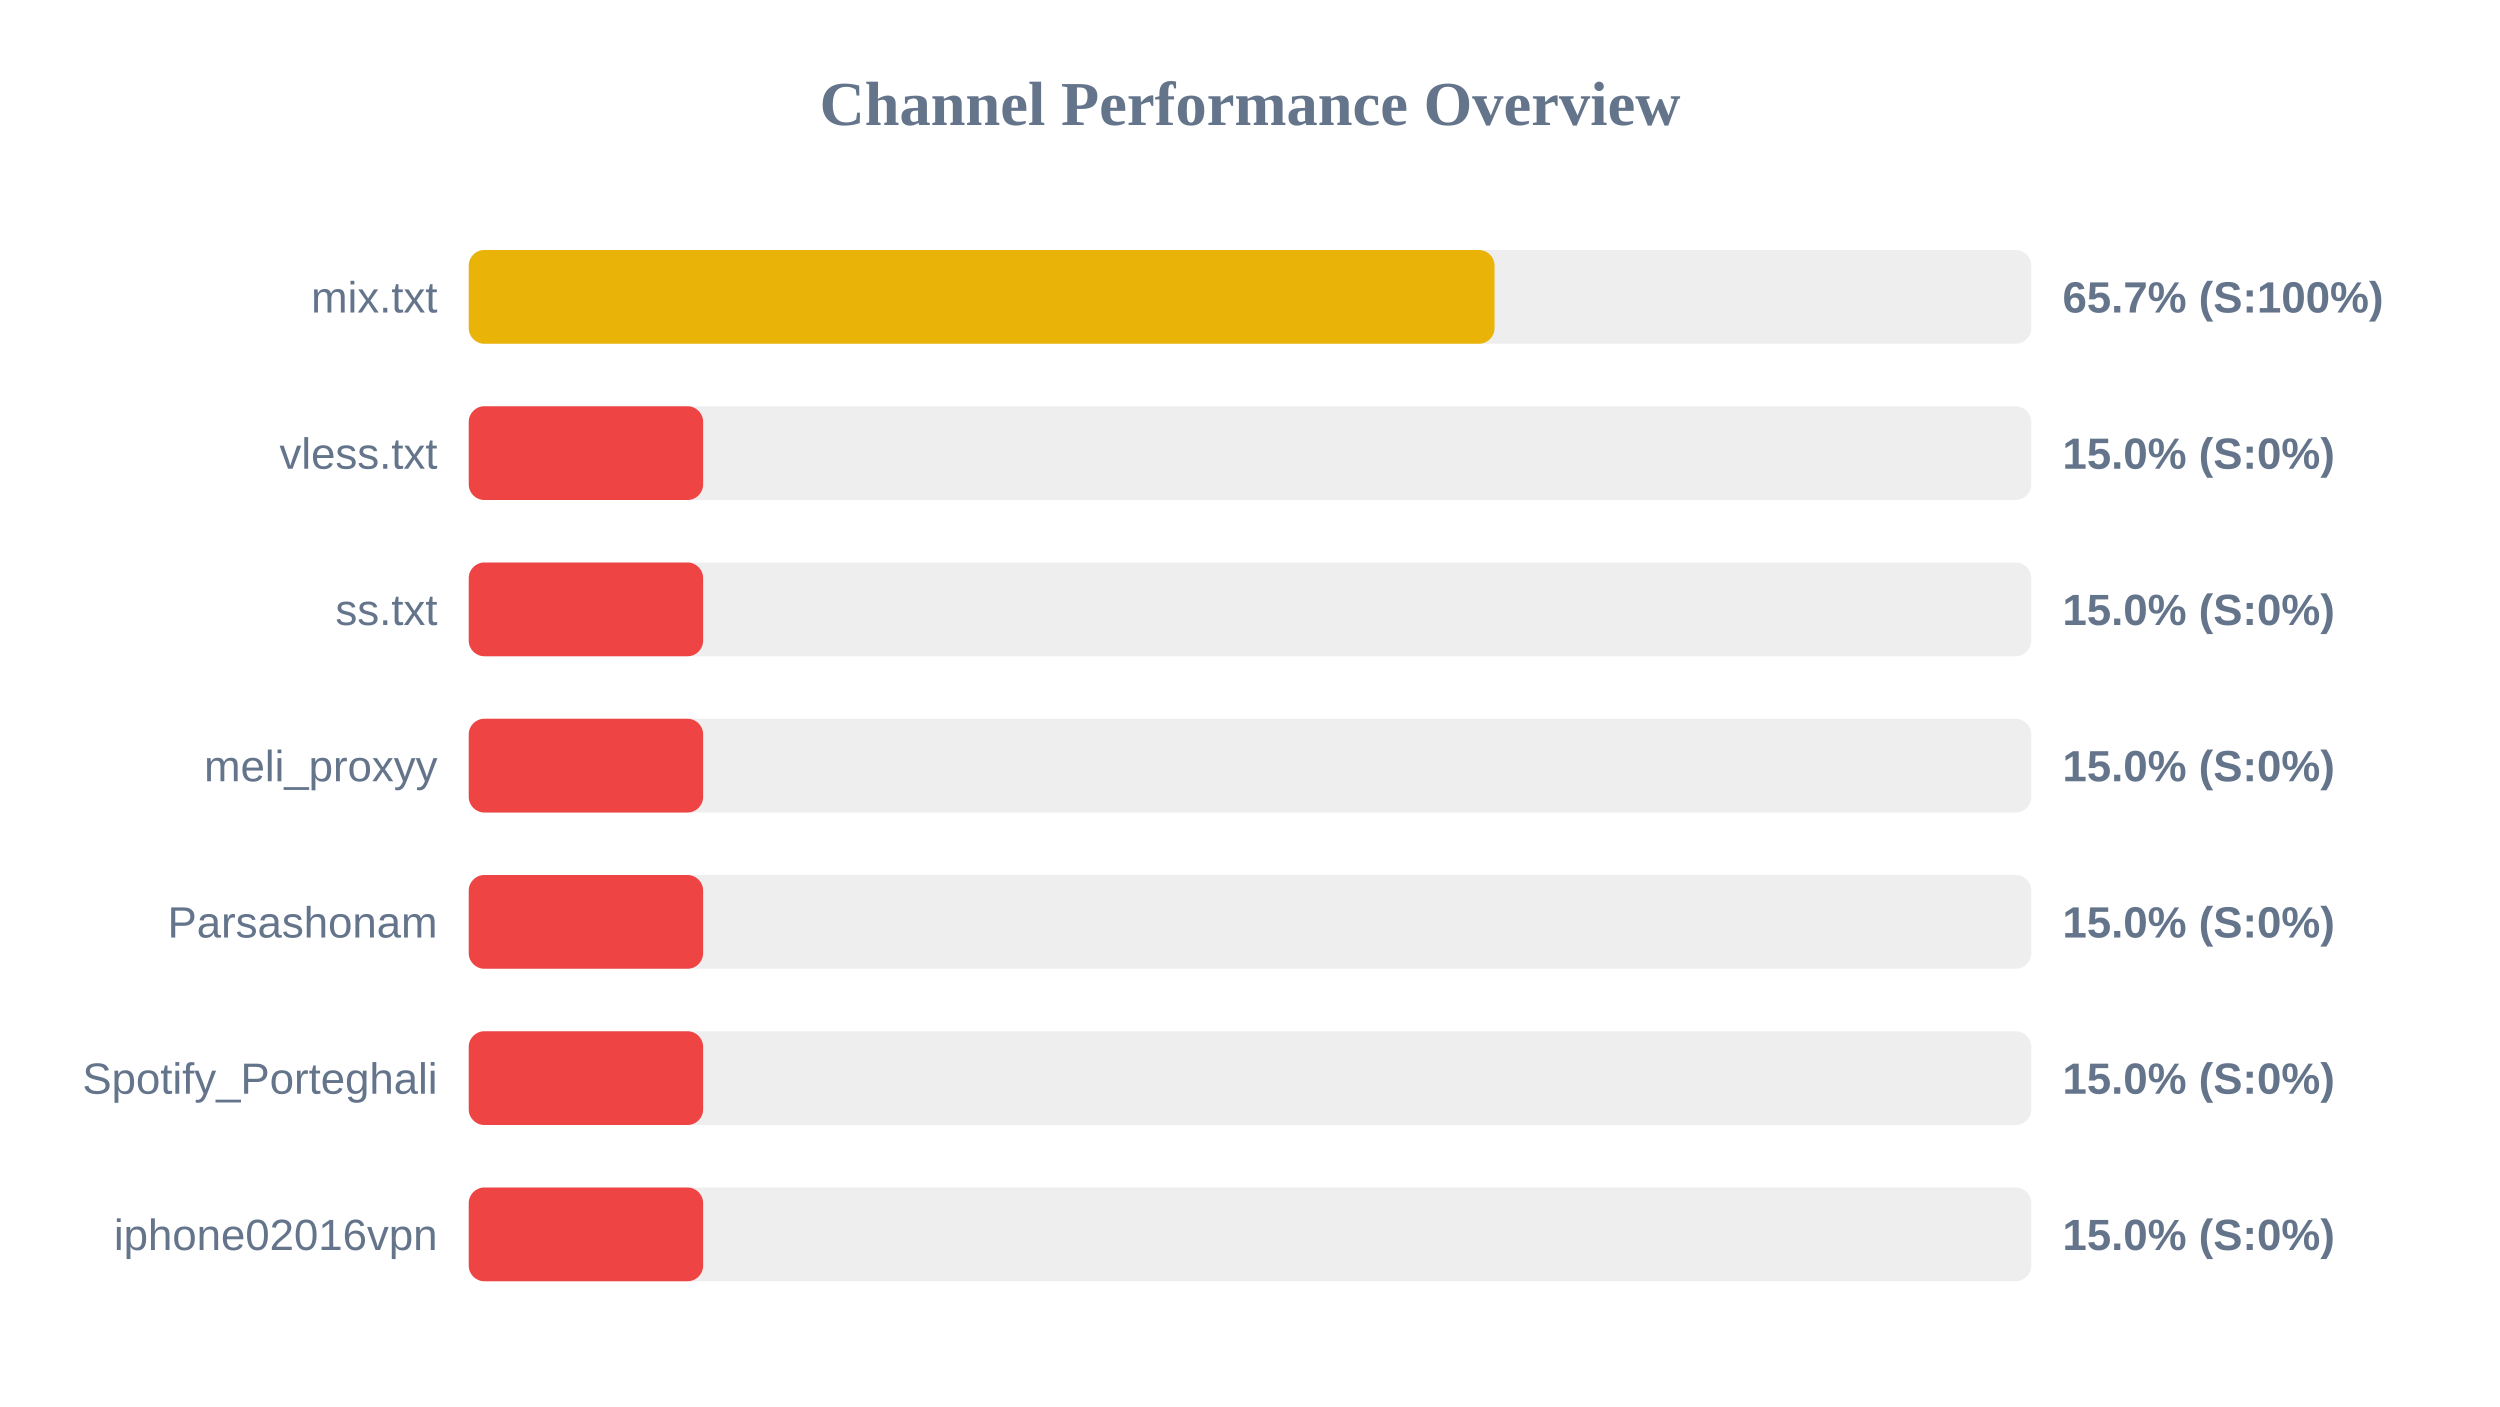
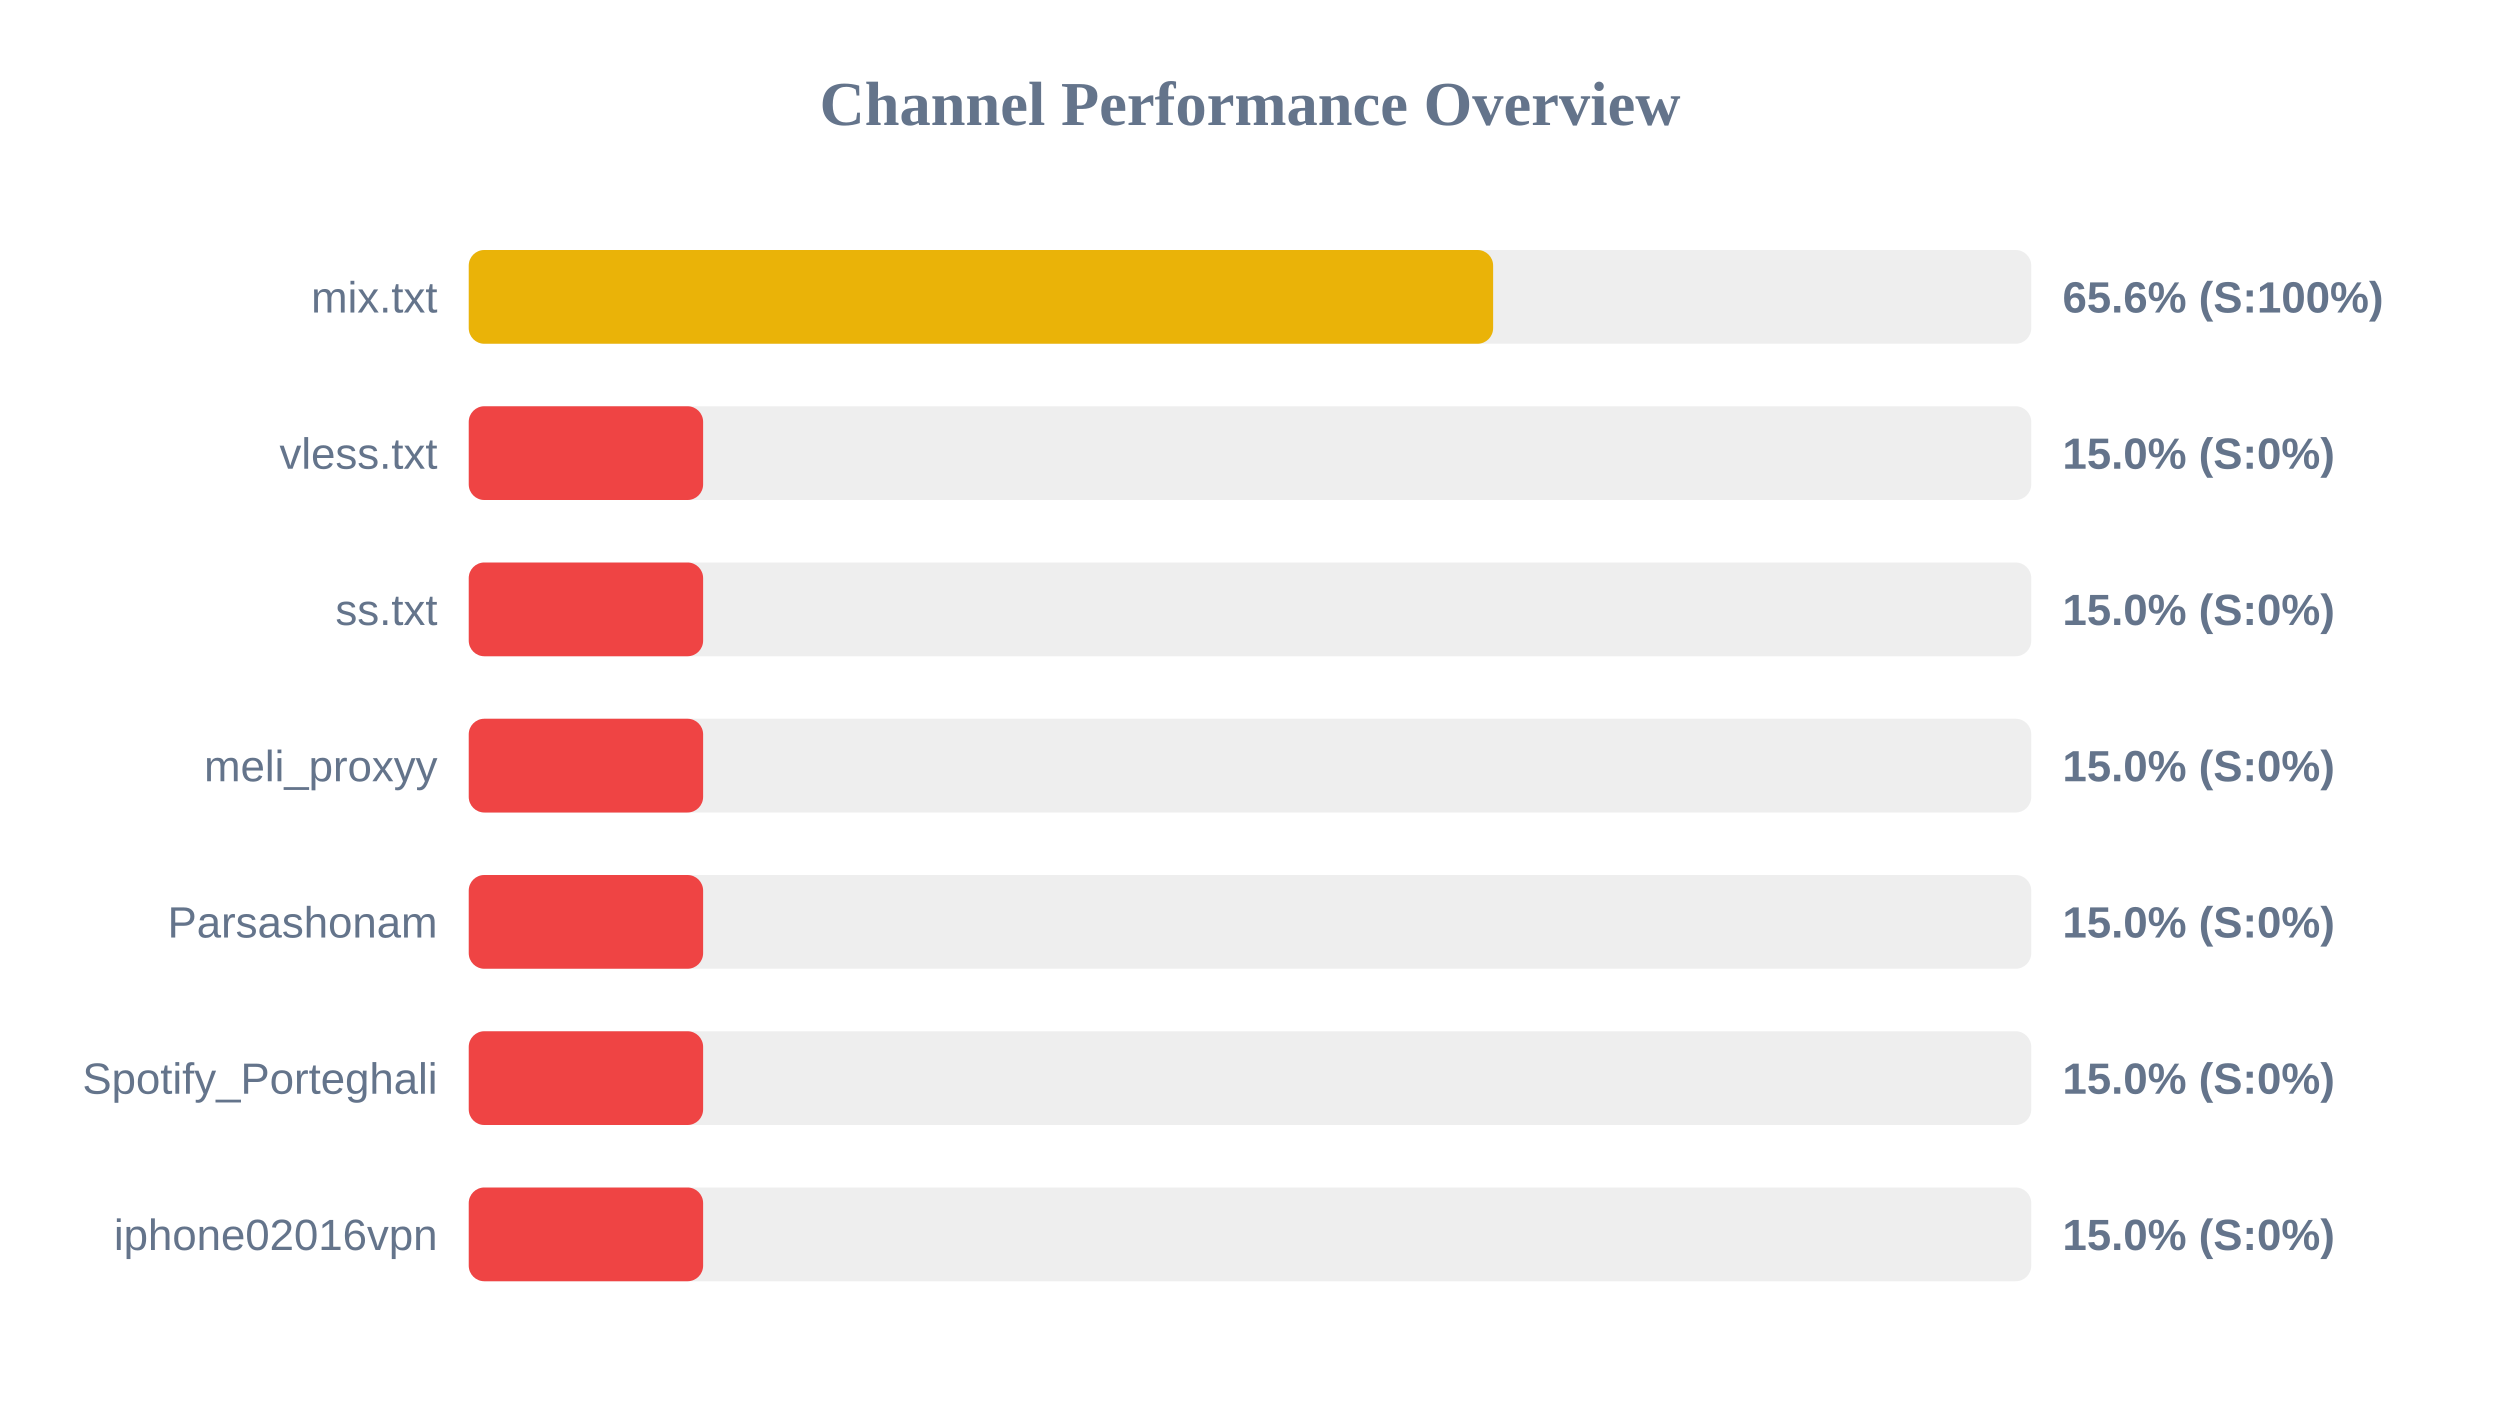
<svg xmlns="http://www.w3.org/2000/svg" width="800" height="450" version="1.1">
  <style>
        .row { font: 14px Arial; fill: #64748b; }
        .score { font: bold 14px Arial; fill: #64748b; }
    </style>
  <text x="400" y="40" text-anchor="middle" font-size="20px" font-weight="bold" fill="#64748b">Channel Performance Overview</text>
  <rect x="150" y="80" width="500" height="30" fill="#eee" rx="5" />
-   <rect x="150" y="80" width="328.25" height="30" fill="#eab308" rx="5" />
+   <rect x="150" y="80" width="327.8" height="30" fill="#eab308" rx="5" />
  <text x="140" y="100" text-anchor="end" class="row">mix.txt</text>
-   <text x="660" y="100" text-anchor="start" class="score">65.7% (S:100%)</text>
+   <text x="660" y="100" text-anchor="start" class="score">65.6% (S:100%)</text>
  <rect x="150" y="130" width="500" height="30" fill="#eee" rx="5" />
  <rect x="150" y="130" width="75.0" height="30" fill="#ef4444" rx="5" />
  <text x="140" y="150" text-anchor="end" class="row">vless.txt</text>
  <text x="660" y="150" text-anchor="start" class="score">15.0% (S:0%)</text>
  <rect x="150" y="180" width="500" height="30" fill="#eee" rx="5" />
  <rect x="150" y="180" width="75.0" height="30" fill="#ef4444" rx="5" />
  <text x="140" y="200" text-anchor="end" class="row">ss.txt</text>
  <text x="660" y="200" text-anchor="start" class="score">15.0% (S:0%)</text>
  <rect x="150" y="230" width="500" height="30" fill="#eee" rx="5" />
  <rect x="150" y="230" width="75.0" height="30" fill="#ef4444" rx="5" />
  <text x="140" y="250" text-anchor="end" class="row">meli_proxyy</text>
  <text x="660" y="250" text-anchor="start" class="score">15.0% (S:0%)</text>
  <rect x="150" y="280" width="500" height="30" fill="#eee" rx="5" />
  <rect x="150" y="280" width="75.0" height="30" fill="#ef4444" rx="5" />
  <text x="140" y="300" text-anchor="end" class="row">Parsashonam</text>
  <text x="660" y="300" text-anchor="start" class="score">15.0% (S:0%)</text>
  <rect x="150" y="330" width="500" height="30" fill="#eee" rx="5" />
  <rect x="150" y="330" width="75.0" height="30" fill="#ef4444" rx="5" />
  <text x="140" y="350" text-anchor="end" class="row">Spotify_Porteghali</text>
  <text x="660" y="350" text-anchor="start" class="score">15.0% (S:0%)</text>
  <rect x="150" y="380" width="500" height="30" fill="#eee" rx="5" />
  <rect x="150" y="380" width="75.0" height="30" fill="#ef4444" rx="5" />
  <text x="140" y="400" text-anchor="end" class="row">iphone02016vpn</text>
  <text x="660" y="400" text-anchor="start" class="score">15.0% (S:0%)</text>
</svg>
